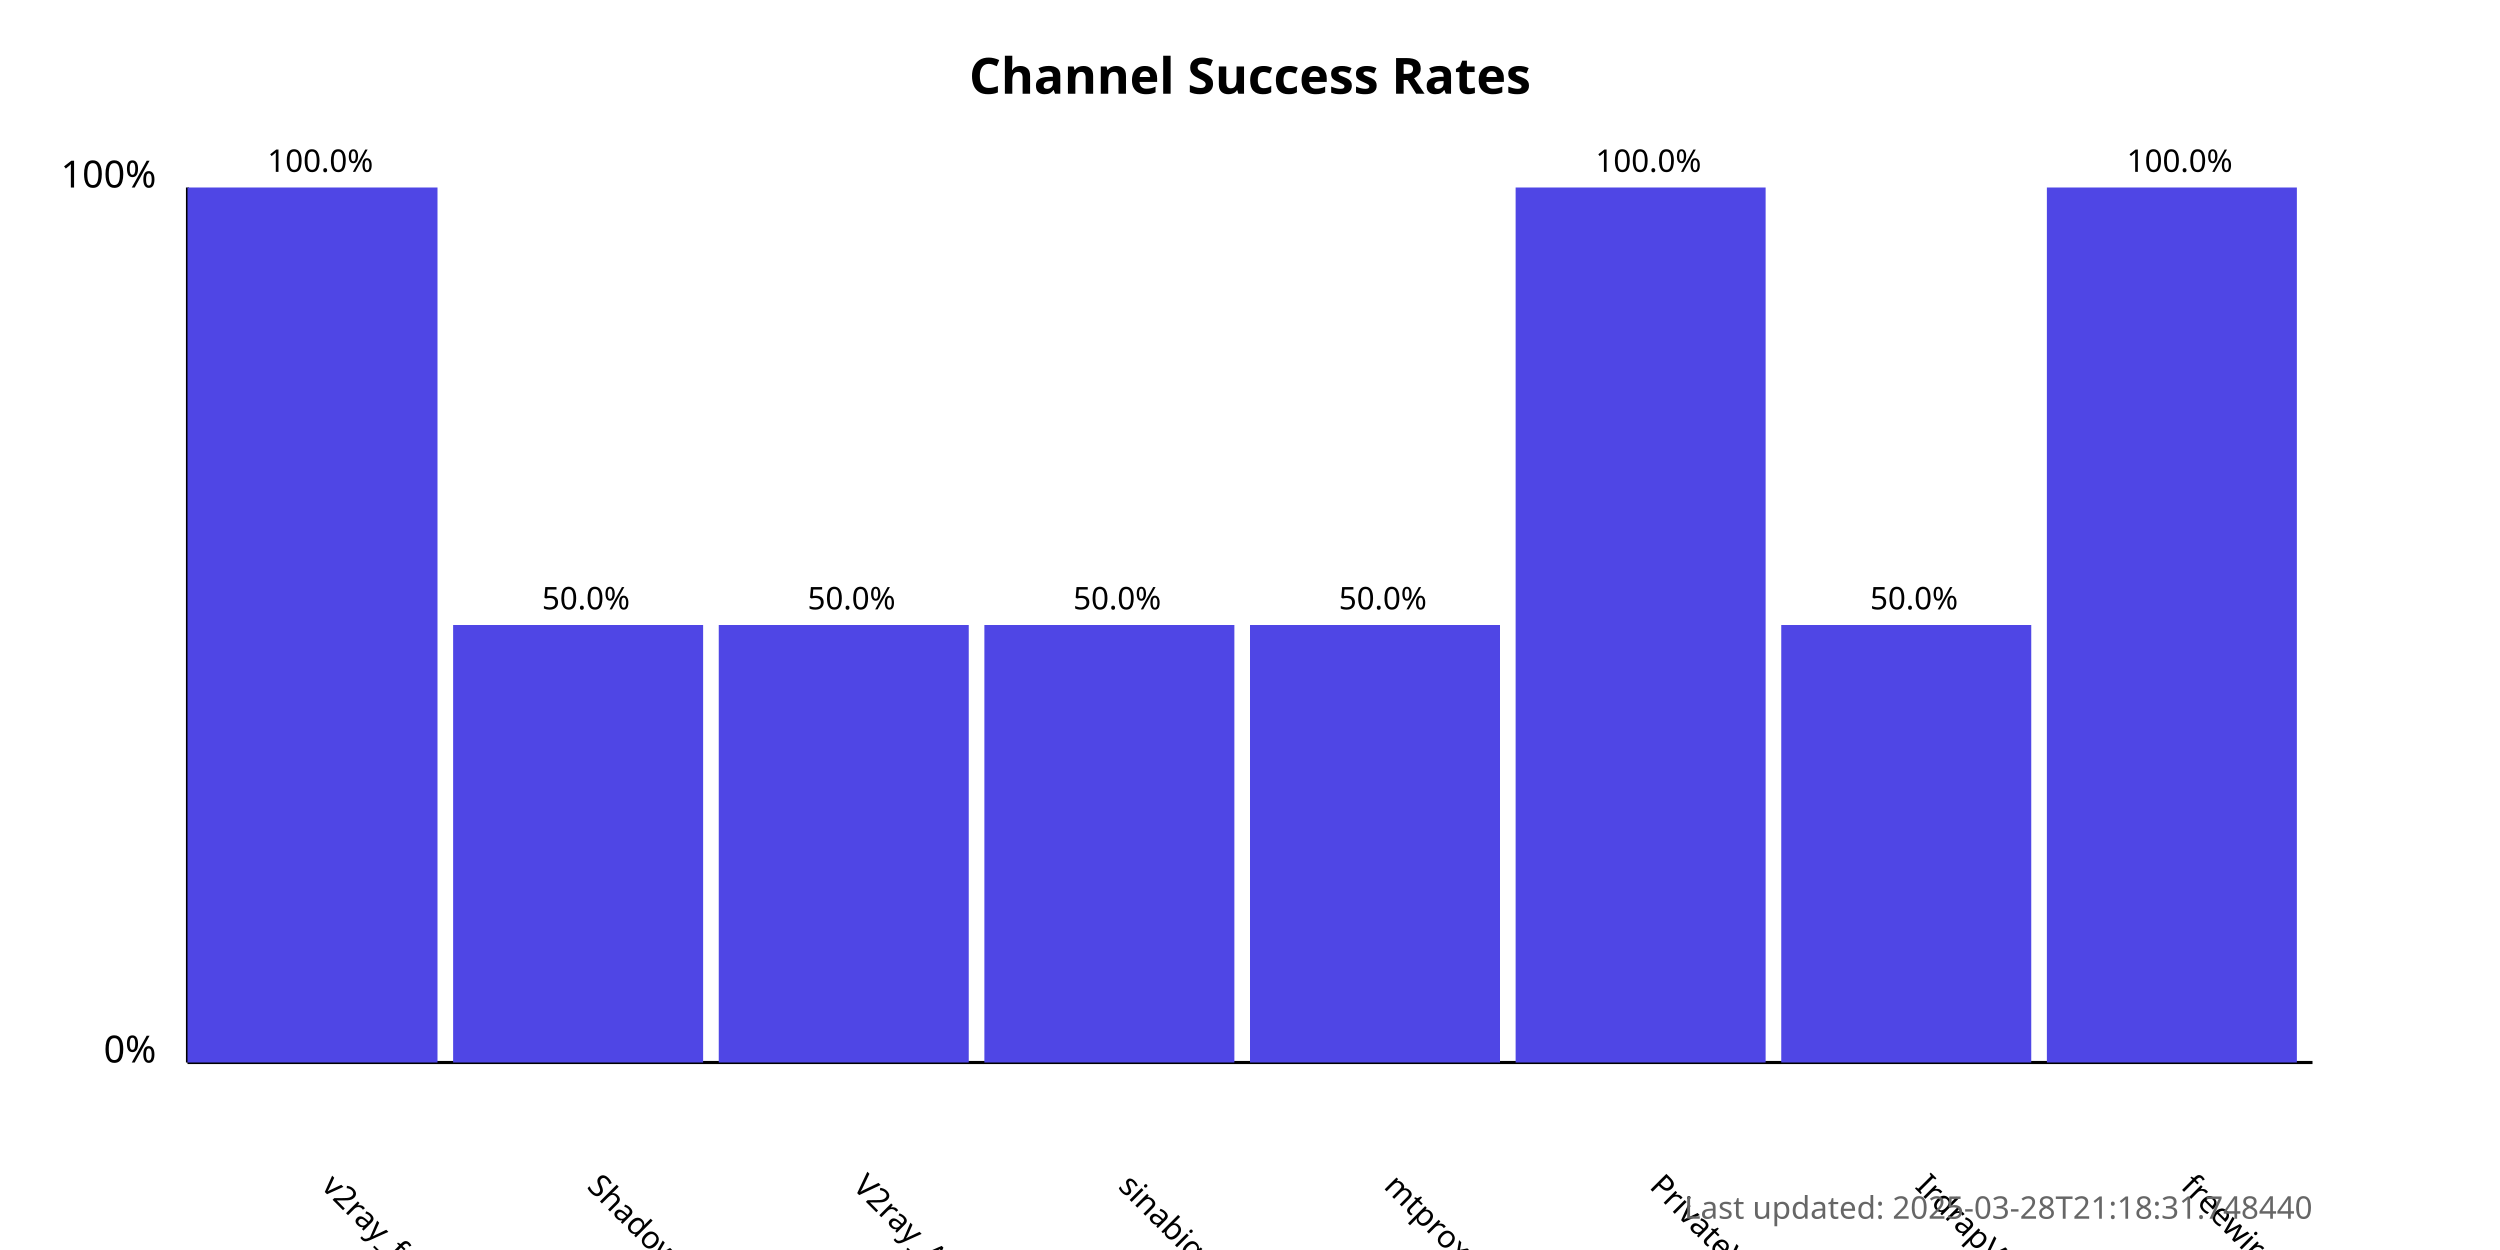
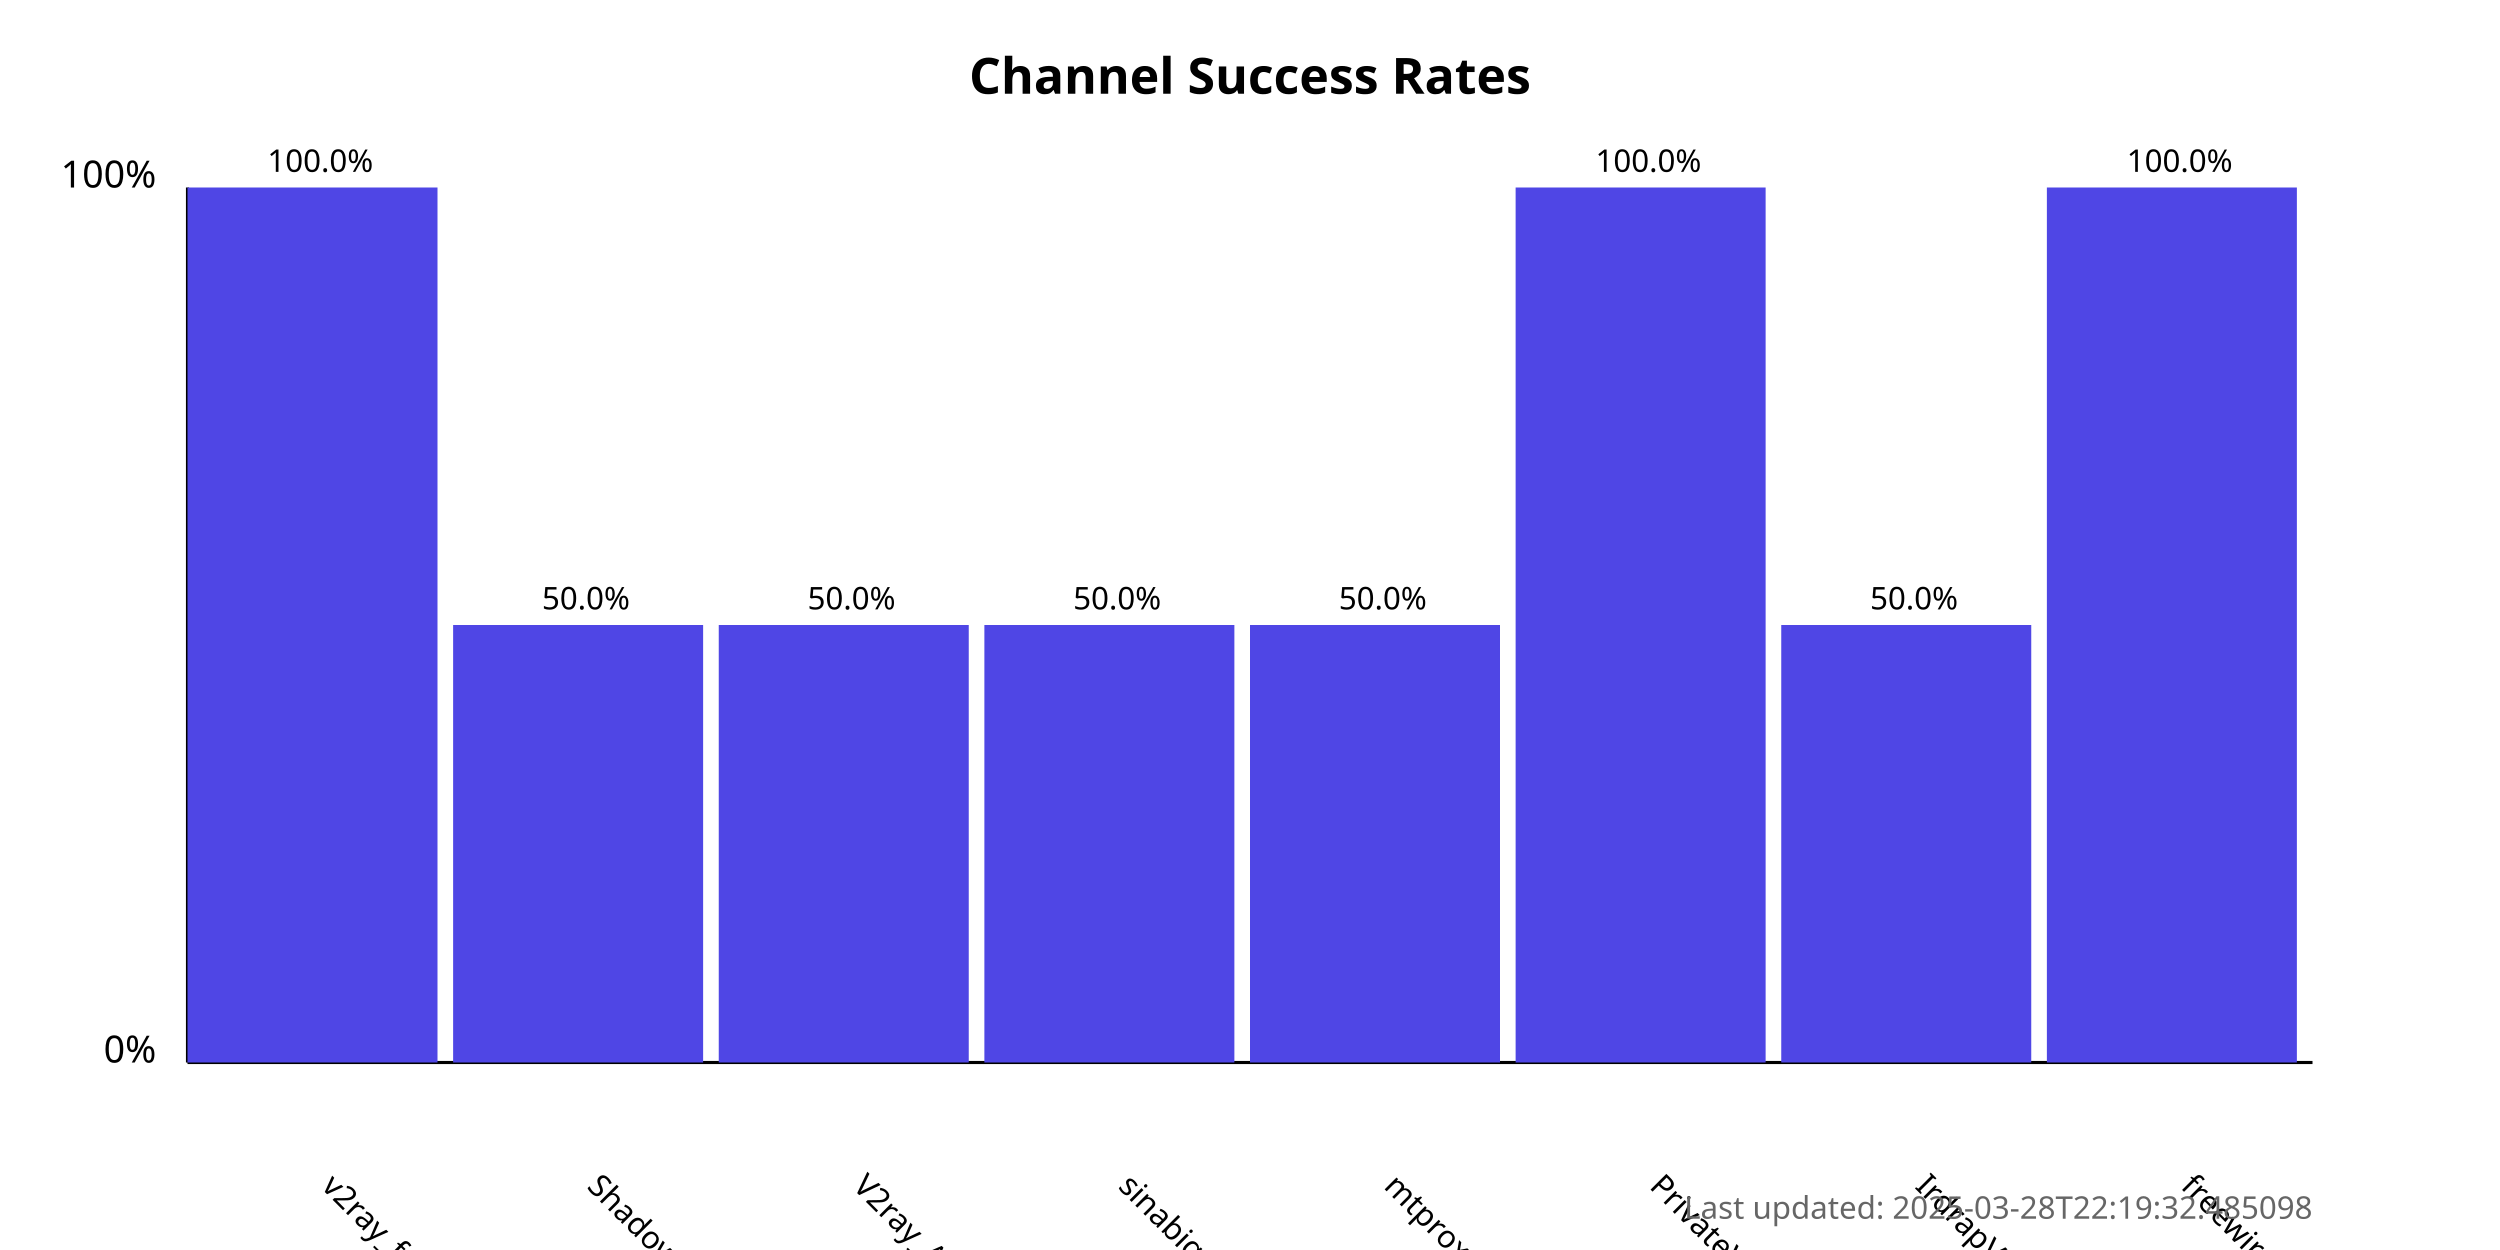
<svg xmlns="http://www.w3.org/2000/svg" width="800" height="400">
  <style>
            .chart-title { font: bold 16px sans-serif; }
            .axis-label { font: 12px sans-serif; }
            .tick-label { font: 10px sans-serif; }
            .bar { fill: #4f46e5; }
            .bar:hover { fill: #6366f1; }
            .timestamp { font: 10px sans-serif; fill: #666; }
        </style>
  <text x="400.0" y="30" text-anchor="middle" class="chart-title">
            Channel Success Rates
        </text>
  <line x1="60" y1="340" x2="60" y2="60" stroke="black" stroke-width="1" />
  <line x1="60" y1="340" x2="740" y2="340" stroke="black" stroke-width="1" />
  <text x="50" y="340" text-anchor="end" class="axis-label">0%</text>
  <text x="50" y="60" text-anchor="end" class="axis-label">100%</text>
  <g>
    <rect x="60" y="60.0" width="80.0" height="280.0" class="bar" />
    <text x="102.5" y="380" transform="rotate(45, 102.5, 380)" text-anchor="start" class="tick-label">
                v2ray_free_conf
            </text>
    <text x="102.5" y="55.0" text-anchor="middle" class="tick-label">
                100.0%
            </text>
  </g>
  <g>
    <rect x="145.0" y="200.0" width="80.0" height="140.0" class="bar" />
    <text x="187.5" y="380" transform="rotate(45, 187.5, 380)" text-anchor="start" class="tick-label">
                ShadowProxy66
            </text>
    <text x="187.5" y="195.0" text-anchor="middle" class="tick-label">
                50.0%
            </text>
  </g>
  <g>
    <rect x="230.0" y="200.0" width="80.0" height="140.0" class="bar" />
    <text x="272.5" y="380" transform="rotate(45, 272.5, 380)" text-anchor="start" class="tick-label">
                V2ray_Alpha
            </text>
    <text x="272.5" y="195.0" text-anchor="middle" class="tick-label">
                50.0%
            </text>
  </g>
  <g>
    <rect x="315.0" y="200.0" width="80.0" height="140.0" class="bar" />
    <text x="357.5" y="380" transform="rotate(45, 357.5, 380)" text-anchor="start" class="tick-label">
                sinabigo
            </text>
    <text x="357.5" y="195.0" text-anchor="middle" class="tick-label">
                50.0%
            </text>
  </g>
  <g>
    <rect x="400.0" y="200.0" width="80.0" height="140.0" class="bar" />
    <text x="442.5" y="380" transform="rotate(45, 442.5, 380)" text-anchor="start" class="tick-label">
                mtproxy_lists
            </text>
    <text x="442.5" y="195.0" text-anchor="middle" class="tick-label">
                50.0%
            </text>
  </g>
  <g>
    <rect x="485.0" y="60.0" width="80.0" height="280.0" class="bar" />
    <text x="527.5" y="380" transform="rotate(45, 527.5, 380)" text-anchor="start" class="tick-label">
                PrivateVPNs
            </text>
    <text x="527.5" y="55.0" text-anchor="middle" class="tick-label">
                100.0%
            </text>
  </g>
  <g>
    <rect x="570.0" y="200.0" width="80.0" height="140.0" class="bar" />
    <text x="612.5" y="380" transform="rotate(45, 612.5, 380)" text-anchor="start" class="tick-label">
                IrdrapVPNnews
            </text>
    <text x="612.5" y="195.0" text-anchor="middle" class="tick-label">
                50.0%
            </text>
  </g>
  <g>
    <rect x="655.0" y="60.0" width="80.0" height="280.0" class="bar" />
    <text x="697.5" y="380" transform="rotate(45, 697.5, 380)" text-anchor="start" class="tick-label">
                freewireguard
            </text>
    <text x="697.5" y="55.0" text-anchor="middle" class="tick-label">
                100.0%
            </text>
  </g>
  <text x="740" y="390" text-anchor="end" class="timestamp">
-             Last updated: 2025-03-28T21:18:31.748440
+             Last updated: 2025-03-28T22:19:32.485098
        </text>
</svg>
